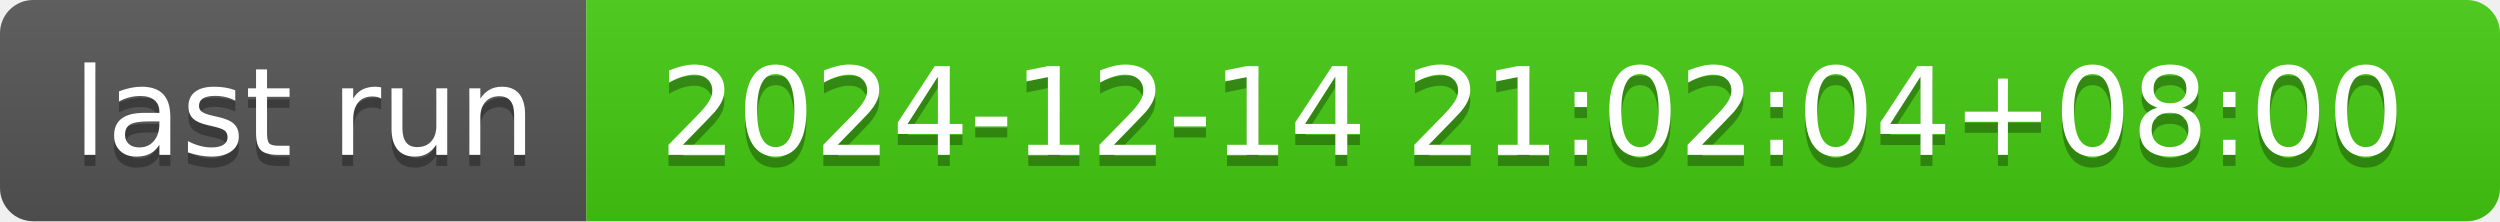
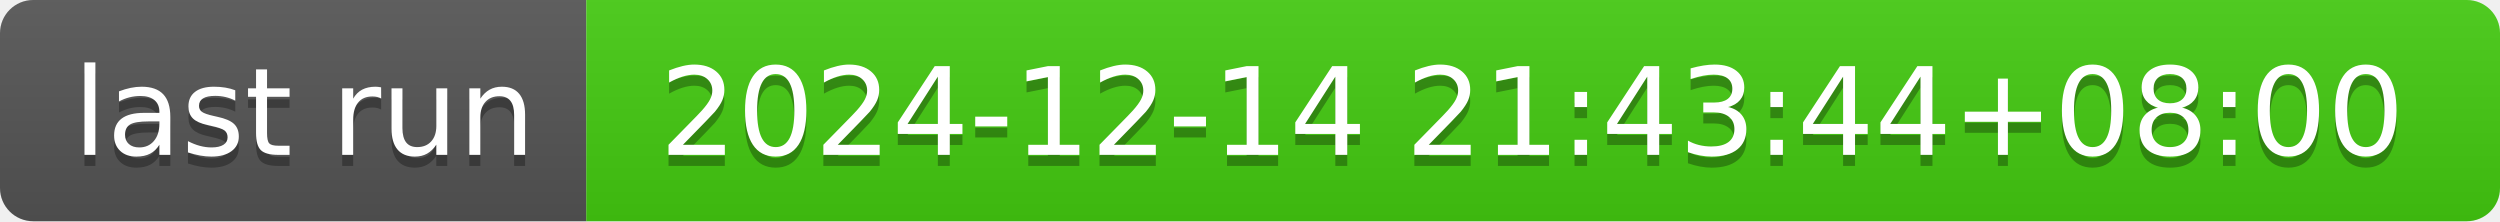
- <svg xmlns="http://www.w3.org/2000/svg" width="226" height="20" role="img" aria-label="last run: 2024-12-14 21:02:04+08:00">
+ <svg xmlns="http://www.w3.org/2000/svg" width="226" height="20" role="img" aria-label="last run: 2024-12-14 21:43:44+08:00">
  <linearGradient id="s" x2="0" y2="100%">
    <stop offset="0" stop-color="#bbb" stop-opacity=".1" />
    <stop offset="1" stop-opacity=".1" />
  </linearGradient>
  <clipPath id="r">
    <rect width="226" height="20" rx="3" fill="#fff" />
  </clipPath>
  <g clip-path="url(#r)">
    <rect width="53" height="20" fill="#555" />
    <rect x="53" width="173" height="20" fill="#4c1" />
    <rect width="226" height="20" fill="url(#s)" />
  </g>
  <g fill="#fff" text-anchor="middle" font-family="Verdana,Geneva,DejaVu Sans,sans-serif" text-rendering="geometricPrecision" font-size="110">
    <text aria-hidden="true" x="275" y="150" fill="#010101" fill-opacity=".3" transform="scale(.1)" textLength="430">last run</text>
    <text x="275" y="140" transform="scale(.1)" fill="#fff" textLength="430">last run</text>
-     <text aria-hidden="true" x="1385" y="150" fill="#010101" fill-opacity=".3" transform="scale(.1)" textLength="1630">2024-12-14 21:02:04+08:00</text>
-     <text x="1385" y="140" transform="scale(.1)" fill="#fff" textLength="1630">2024-12-14 21:02:04+08:00</text>
+     <text aria-hidden="true" x="1385" y="150" fill="#010101" fill-opacity=".3" transform="scale(.1)" textLength="1630">2024-12-14 21:43:44+08:00</text>
+     <text x="1385" y="140" transform="scale(.1)" fill="#fff" textLength="1630">2024-12-14 21:43:44+08:00</text>
  </g>
</svg>
